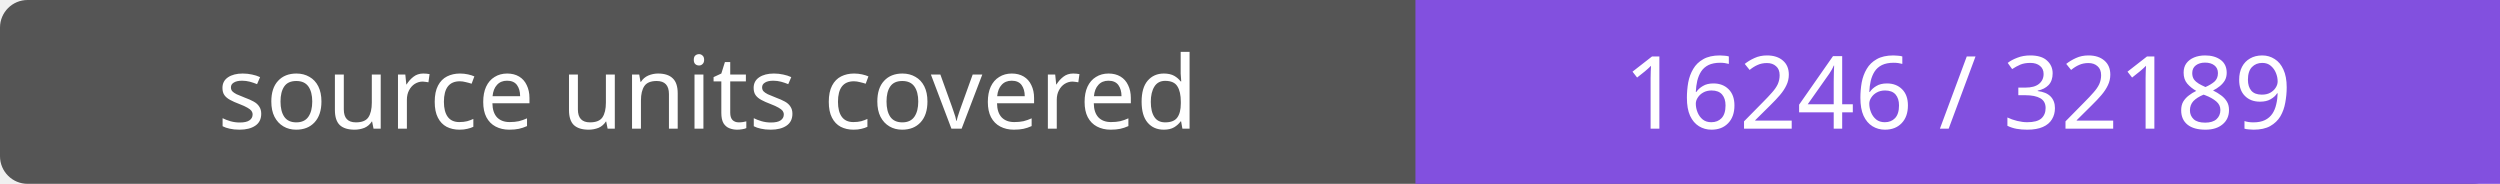
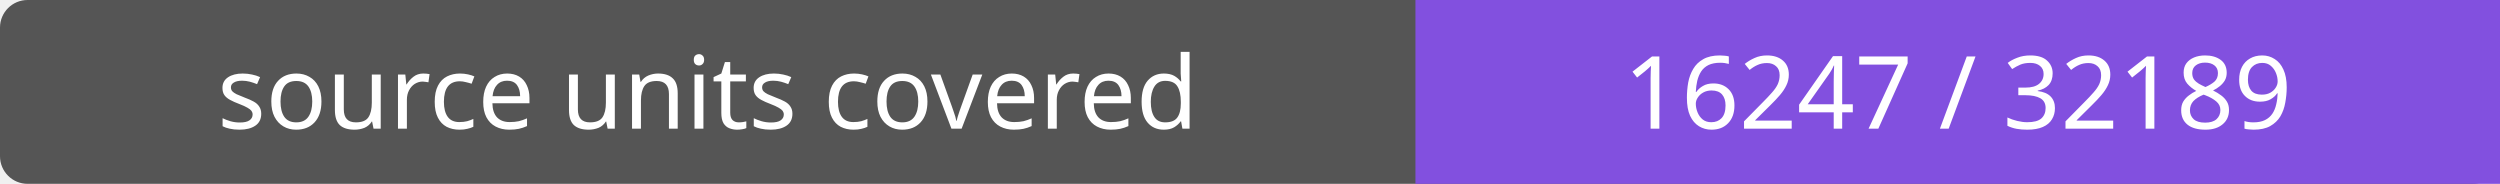
- <svg xmlns="http://www.w3.org/2000/svg" width="272" height="20" role="img" aria-label="source units covered: 16246 / 32189">
+ <svg xmlns="http://www.w3.org/2000/svg" width="272" height="20" role="img" aria-label="source units covered: 16247 / 32189">
  <rect width="272" height="20" rx="3" fill="#555" />
  <path fill="#8250df" d="M154 0h118v20H154z" />
  <g fill="#fff" text-anchor="middle" font-family="Verdana,sans-serif" font-size="11">
    <text x="77.0" y="14">source units covered</text>
-     <text x="213.0" y="14">16246 / 32189</text>
+     <text x="213.0" y="14">16247 / 32189</text>
  </g>
</svg>
